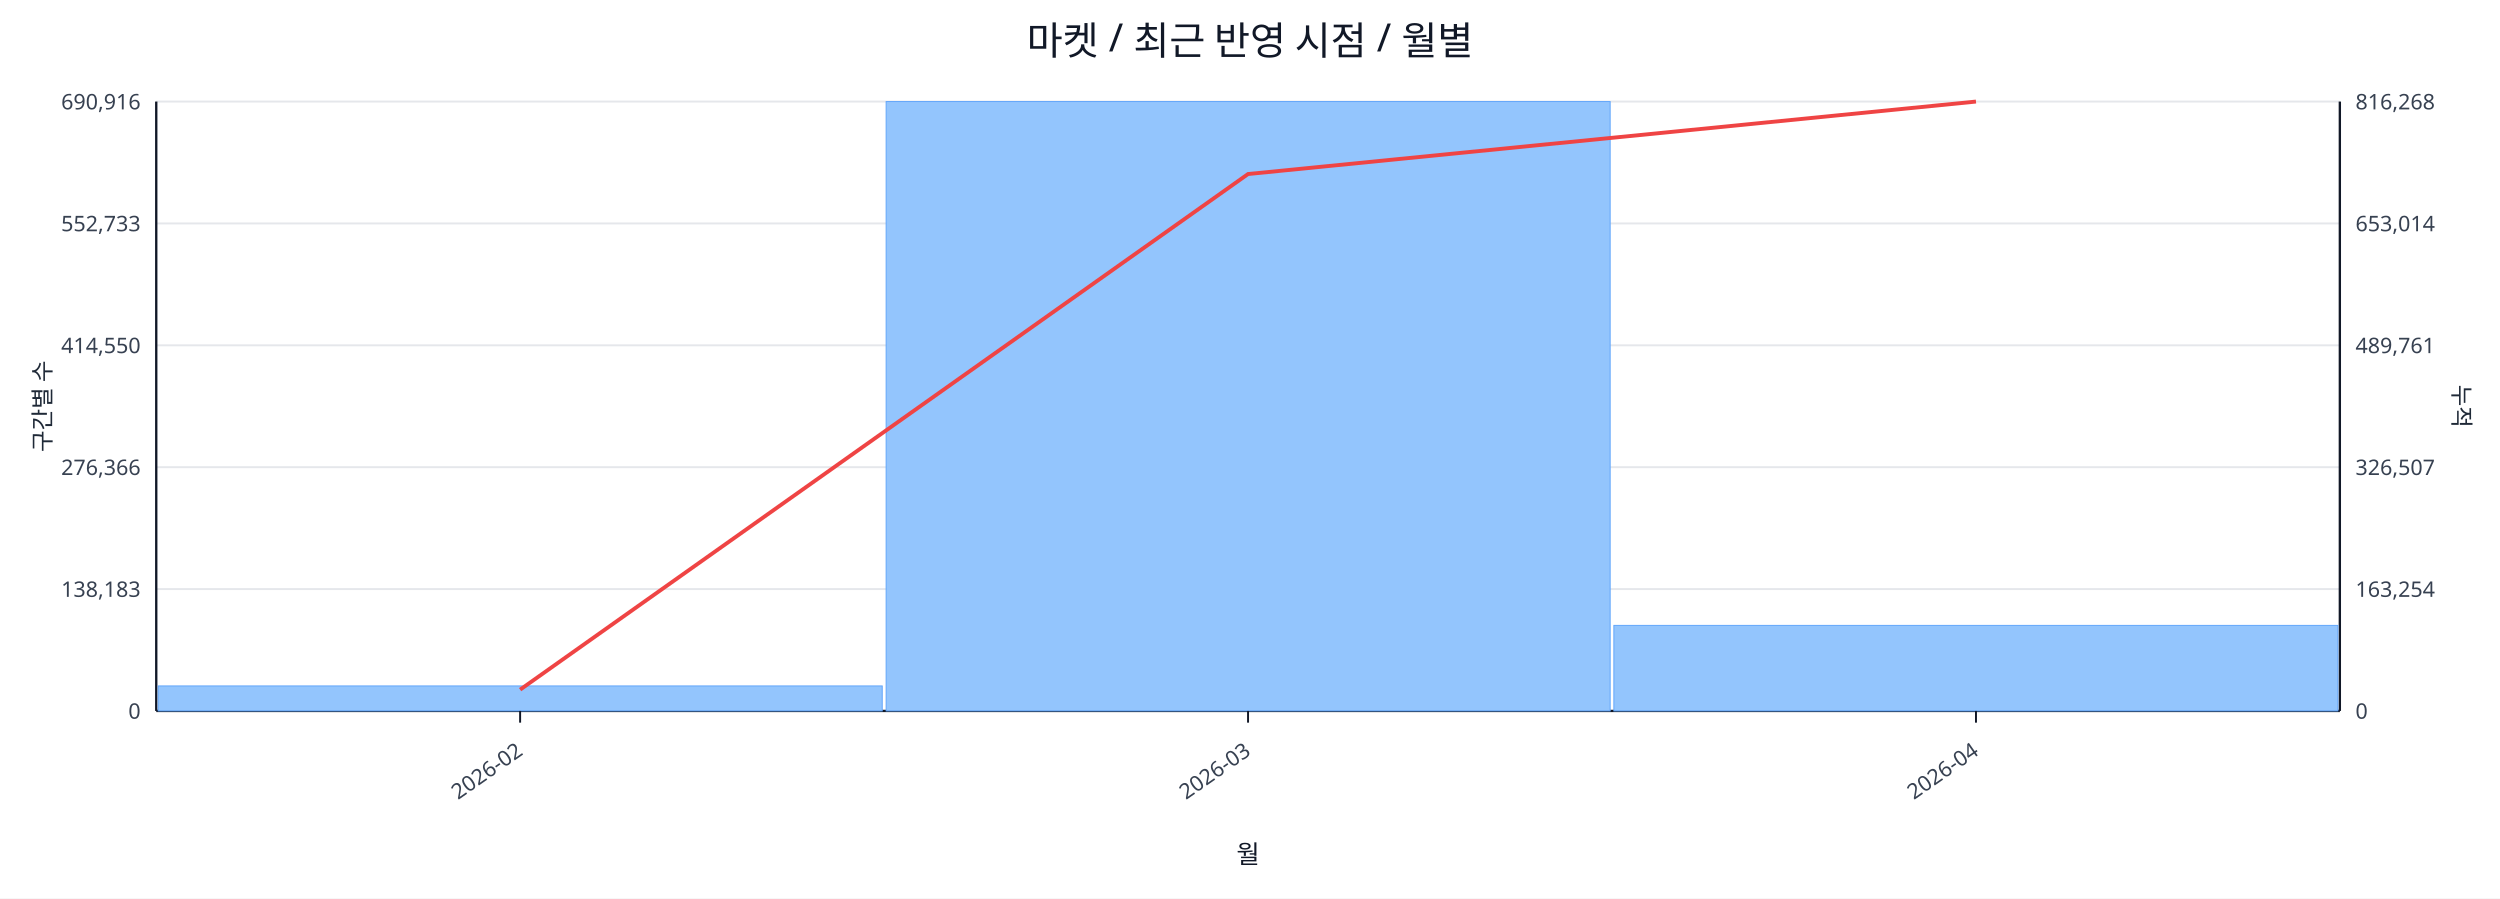
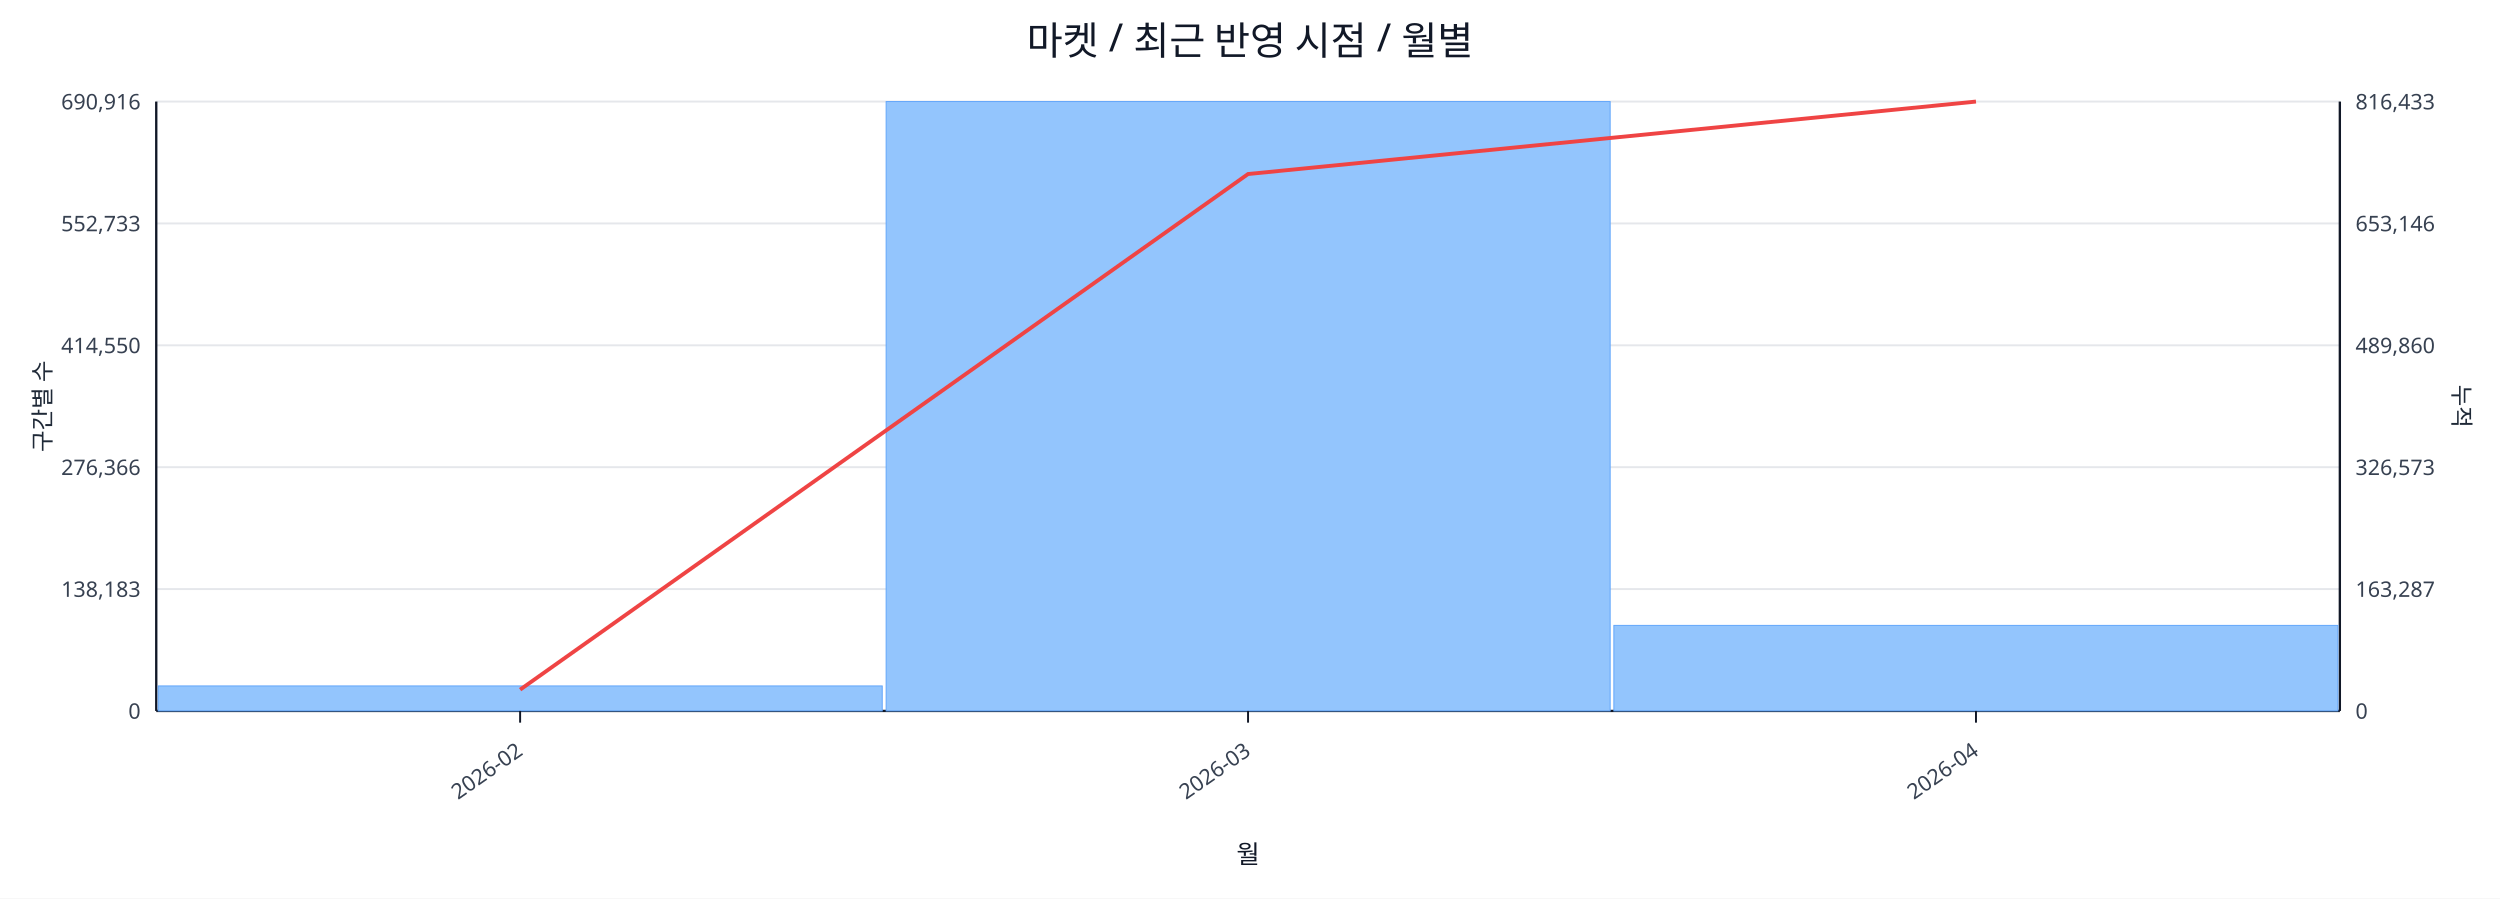
<svg xmlns="http://www.w3.org/2000/svg" width="1280" height="460" viewBox="0 0 1280 460">
  <rect x="0" y="0" width="100%" height="100%" fill="#ffffff" />
  <text x="640.0" y="28" font-size="20" text-anchor="middle" font-family="sans-serif" fill="#111827">마켓 / 최근 반영 시점 / 월별</text>
  <line x1="80.0" y1="52.0" x2="1198.0" y2="52.0" stroke="#e5e7eb" stroke-width="1" />
  <text x="72.0" y="56.0" font-size="11" text-anchor="end" font-family="sans-serif" fill="#374151">690,916</text>
-   <text x="1206.0" y="56.0" font-size="11" text-anchor="start" font-family="sans-serif" fill="#374151">816,268</text>
+   <text x="1206.0" y="56.0" font-size="11" text-anchor="start" font-family="sans-serif" fill="#374151">816,433</text>
  <line x1="80.0" y1="114.4" x2="1198.0" y2="114.4" stroke="#e5e7eb" stroke-width="1" />
  <text x="72.0" y="118.4" font-size="11" text-anchor="end" font-family="sans-serif" fill="#374151">552,733</text>
-   <text x="1206.0" y="118.4" font-size="11" text-anchor="start" font-family="sans-serif" fill="#374151">653,014</text>
+   <text x="1206.0" y="118.4" font-size="11" text-anchor="start" font-family="sans-serif" fill="#374151">653,146</text>
  <line x1="80.0" y1="176.8" x2="1198.0" y2="176.8" stroke="#e5e7eb" stroke-width="1" />
  <text x="72.0" y="180.8" font-size="11" text-anchor="end" font-family="sans-serif" fill="#374151">414,550</text>
-   <text x="1206.0" y="180.8" font-size="11" text-anchor="start" font-family="sans-serif" fill="#374151">489,761</text>
+   <text x="1206.0" y="180.8" font-size="11" text-anchor="start" font-family="sans-serif" fill="#374151">489,860</text>
  <line x1="80.0" y1="239.2" x2="1198.0" y2="239.2" stroke="#e5e7eb" stroke-width="1" />
  <text x="72.0" y="243.2" font-size="11" text-anchor="end" font-family="sans-serif" fill="#374151">276,366</text>
-   <text x="1206.0" y="243.2" font-size="11" text-anchor="start" font-family="sans-serif" fill="#374151">326,507</text>
+   <text x="1206.0" y="243.2" font-size="11" text-anchor="start" font-family="sans-serif" fill="#374151">326,573</text>
  <line x1="80.0" y1="301.6" x2="1198.0" y2="301.6" stroke="#e5e7eb" stroke-width="1" />
  <text x="72.0" y="305.6" font-size="11" text-anchor="end" font-family="sans-serif" fill="#374151">138,183</text>
-   <text x="1206.0" y="305.6" font-size="11" text-anchor="start" font-family="sans-serif" fill="#374151">163,254</text>
+   <text x="1206.0" y="305.6" font-size="11" text-anchor="start" font-family="sans-serif" fill="#374151">163,287</text>
  <line x1="80.0" y1="364.0" x2="1198.0" y2="364.0" stroke="#e5e7eb" stroke-width="1" />
  <text x="72.0" y="368.0" font-size="11" text-anchor="end" font-family="sans-serif" fill="#374151">0</text>
  <text x="1206.0" y="368.0" font-size="11" text-anchor="start" font-family="sans-serif" fill="#374151">0</text>
  <line x1="80.0" y1="364.0" x2="1198.0" y2="364.0" stroke="#111827" stroke-width="1.2" />
  <line x1="80.0" y1="52.0" x2="80.0" y2="364.0" stroke="#111827" stroke-width="1.2" />
  <line x1="1198.0" y1="52.0" x2="1198.0" y2="364.0" stroke="#111827" stroke-width="1.2" />
  <rect x="81.0" y="351.2" width="370.7" height="12.8" fill="#93c5fd" stroke="#60a5fa" stroke-width="0.5" />
  <rect x="453.7" y="52.0" width="370.7" height="312.0" fill="#93c5fd" stroke="#60a5fa" stroke-width="0.5" />
  <rect x="826.3" y="320.2" width="370.7" height="43.8" fill="#93c5fd" stroke="#60a5fa" stroke-width="0.5" />
  <polyline fill="none" stroke="#ef4444" stroke-width="2" points="266.3,353.1 639.0,89.1 1011.7,52.0" />
  <line x1="266.3" y1="364.0" x2="266.3" y2="370.0" stroke="#111827" stroke-width="1" />
  <text x="268.3" y="386.0" font-size="11" text-anchor="end" transform="rotate(-35 268.3 386.0)" font-family="sans-serif" fill="#374151">2026-02</text>
  <line x1="639.0" y1="364.0" x2="639.0" y2="370.0" stroke="#111827" stroke-width="1" />
  <text x="641.0" y="386.0" font-size="11" text-anchor="end" transform="rotate(-35 641.0 386.0)" font-family="sans-serif" fill="#374151">2026-03</text>
  <line x1="1011.7" y1="364.0" x2="1011.7" y2="370.0" stroke="#111827" stroke-width="1" />
  <text x="1013.7" y="386.0" font-size="11" text-anchor="end" transform="rotate(-35 1013.7 386.0)" font-family="sans-serif" fill="#374151">2026-04</text>
  <text x="26" y="208.0" font-size="12" transform="rotate(-90 26 208.0)" text-anchor="middle" font-family="sans-serif" fill="#1f2937">구간별 수</text>
  <text x="1256.0" y="208.0" font-size="12" transform="rotate(90 1256.0 208.0)" text-anchor="middle" font-family="sans-serif" fill="#1f2937">누적</text>
  <text x="639.0" y="442.0" font-size="13" text-anchor="middle" font-family="sans-serif" fill="#111827">월</text>
</svg>
